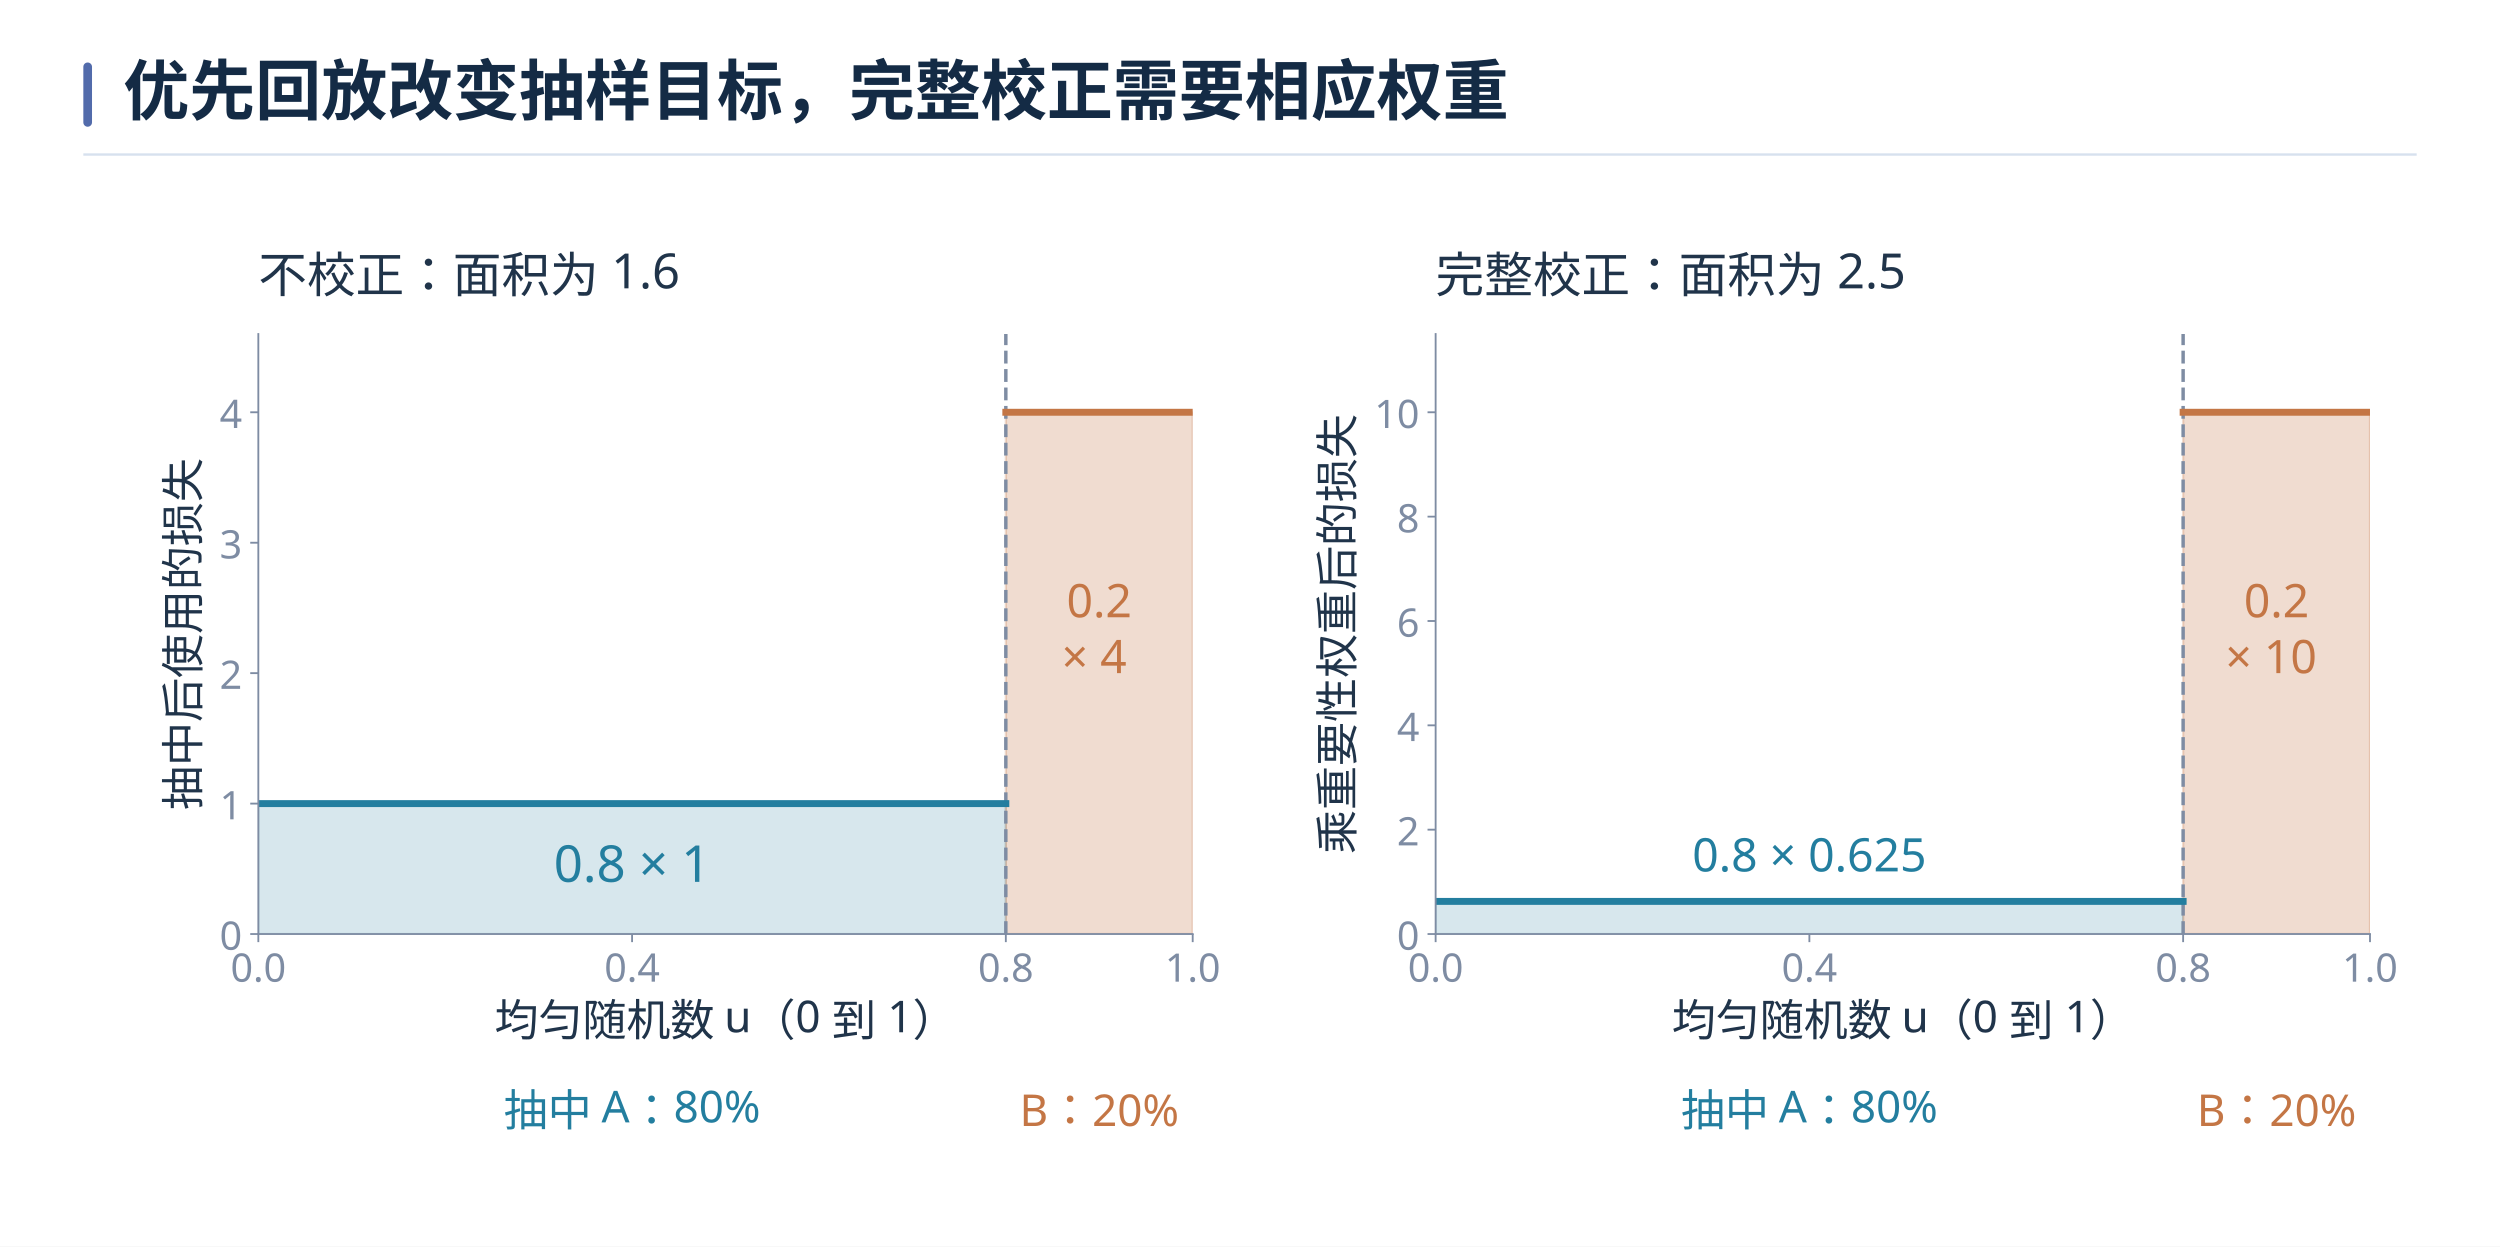
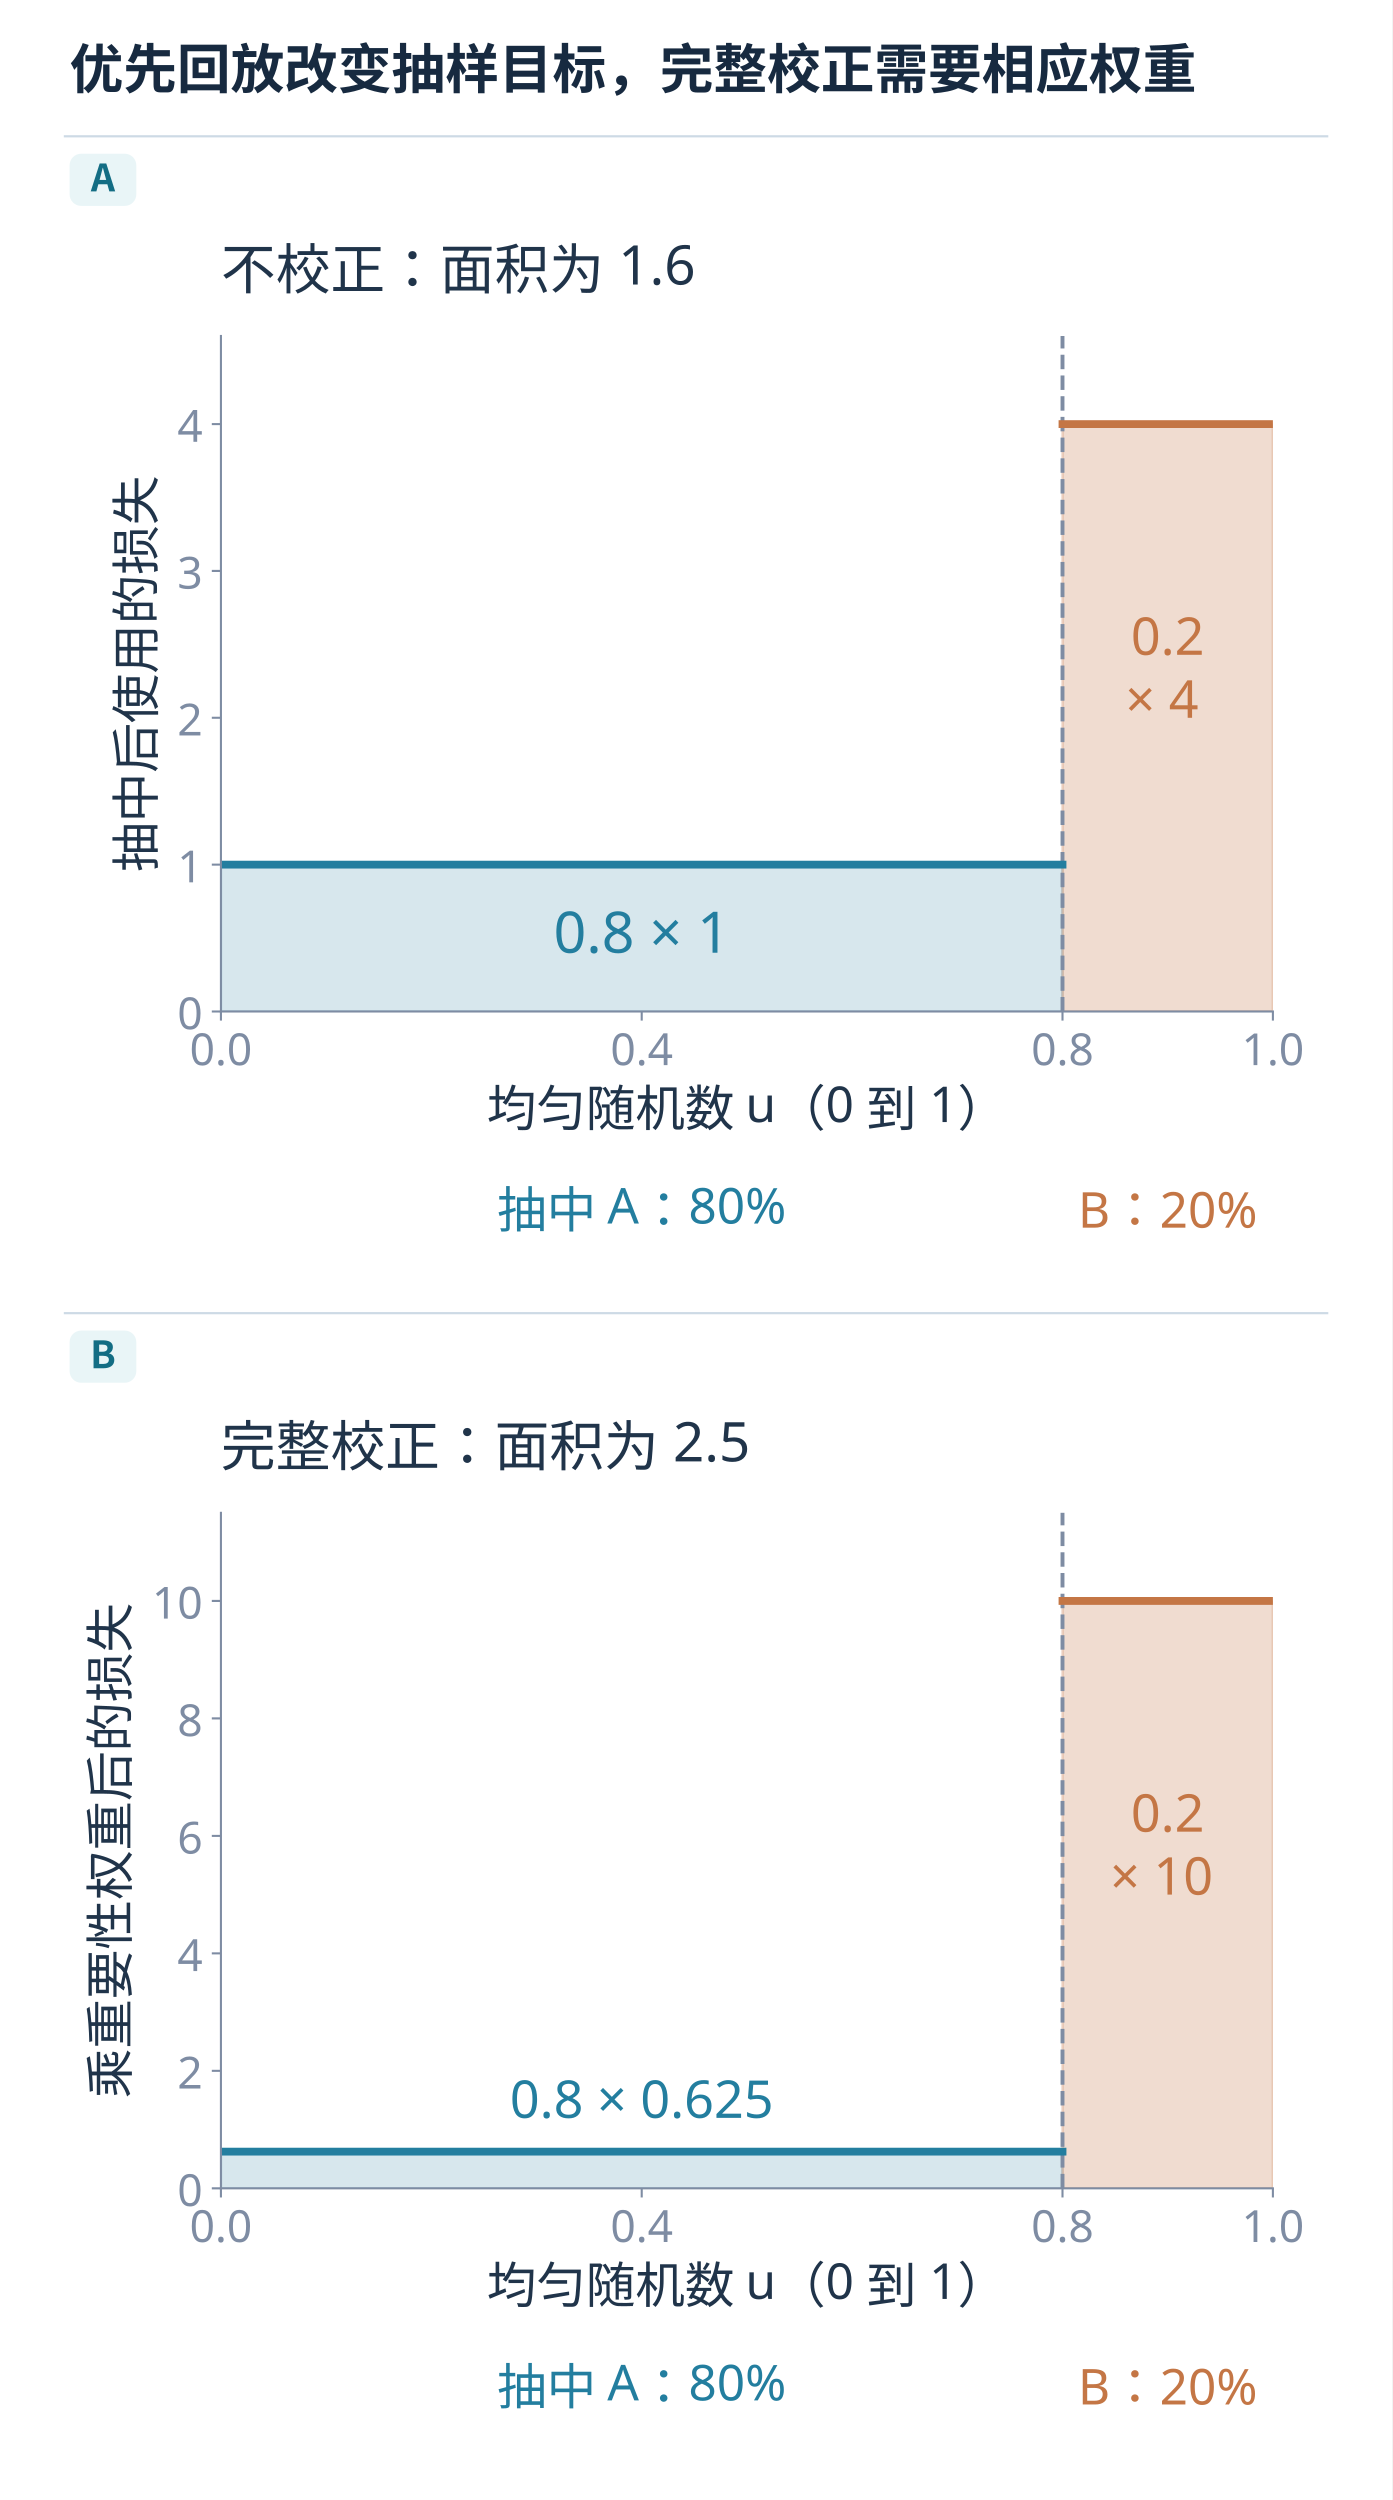
- <svg xmlns="http://www.w3.org/2000/svg" xmlns:xlink="http://www.w3.org/1999/xlink" width="1440" height="718" viewBox="0 0 1440 718" role="img" aria-labelledby="book-plate-title">
-   <rect width="1440" height="718" fill="#ffffff" />
+ <svg xmlns="http://www.w3.org/2000/svg" xmlns:xlink="http://www.w3.org/1999/xlink" width="960" height="1724" viewBox="0 0 960 1724" role="img" aria-labelledby="diagram-title">
+   <defs>
+     <style type="text/css">*{stroke-linejoin: round; stroke-linecap: butt}</style>
+     <path id="m3f1448b2f1" d="M 75.6 -108  L 75.6 -164.348  L 398.517 -164.348  L 398.517 -108  L 398.517 -108  L 75.6 -108  z " style="stroke: #237e9f; stroke-opacity: 0.18" />
+     <path id="m83ea3ed5bd" d="M 398.517 -108  L 398.517 -333.391  L 479.246 -333.391  L 479.246 -108  L 479.246 -108  L 398.517 -108  z " style="stroke: #c47645; stroke-opacity: 0.25" />
+     <path id="mf59e13061f" d="M 0 0  L 0 3.5  " style="stroke: #7e8ca3; stroke-width: 0.8" />
+     <path id="mcdebc1e224" d="M 0 0  L -3.5 0  " style="stroke: #7e8ca3; stroke-width: 0.8" />
+     <path id="mab29eb996e" d="M 584.194 -108  L 584.194 -122.087  L 907.111 -122.087  L 907.111 -108  L 907.111 -108  L 584.194 -108  z " style="stroke: #237e9f; stroke-opacity: 0.18" />
+     <path id="m8f7c63111a" d="M 907.111 -108  L 907.111 -333.391  L 987.84 -333.391  L 987.84 -108  L 987.84 -108  L 907.111 -108  z " style="stroke: #c47645; stroke-opacity: 0.25" />
+     <clipPath id="paf567b7525">
+       <rect x="75.6" y="64.8" width="403.646" height="259.2" />
+     </clipPath>
+     <clipPath id="p8a736585a6">
+       <rect x="584.194" y="64.8" width="403.646" height="259.2" />
+     </clipPath>
+   </defs>
+   <rect x="0" y="0" width="960" height="1724" fill="#ffffff" />
  <g font-family="Microsoft YaHei, Noto Sans CJK SC, Arial, sans-serif">
-     <rect x="48" y="36" width="5" height="37" rx="2.5" fill="#526bab" />
-     <text x="71" y="66" font-size="38" font-weight="700" fill="#142b45">优先回放改变抽样目标，完整校正需要相应权重</text>
-     <path d="M48 89 H1392" stroke="#d7e1ee" stroke-width="1.4" />
-   </g>
-   <svg width="1344" height="576" viewBox="0 0 1008 432" version="1.1" x="48" y="106" overflow="hidden">
-     <rect id="offline-white-background" x="0" y="0" width="1008" height="432" fill="#ffffff" />
-     <defs>
-       <style type="text/css">*{stroke-linejoin: round; stroke-linecap: butt}</style>
-     </defs>
-     <g id="figure_1">
-       <g id="patch_1">
-         <path d="M 0 432  L 1008 432  L 1008 0  L 0 0  z " style="fill: #ffffff" />
-       </g>
-       <g id="axes_1">
-         <g id="patch_2">
-           <path d="M 75.6 324  L 479.246 324  L 479.246 64.8  L 75.6 64.8  z " style="fill: #ffffff" />
-         </g>
-         <g id="FillBetweenPolyCollection_1">
-           <defs>
-             <path id="m3f1448b2f1" d="M 75.6 -108  L 75.6 -164.348  L 398.517 -164.348  L 398.517 -108  L 398.517 -108  L 75.6 -108  z " style="stroke: #237e9f; stroke-opacity: 0.18" />
-           </defs>
-           <g clip-path="url(#paf567b7525)">
-             <use xlink:href="#m3f1448b2f1" x="0" y="432" style="fill: #237e9f; fill-opacity: 0.18; stroke: #237e9f; stroke-opacity: 0.18" />
-           </g>
-         </g>
-         <g id="FillBetweenPolyCollection_2">
-           <defs>
-             <path id="m83ea3ed5bd" d="M 398.517 -108  L 398.517 -333.391  L 479.246 -333.391  L 479.246 -108  L 479.246 -108  L 398.517 -108  z " style="stroke: #c47645; stroke-opacity: 0.25" />
-           </defs>
-           <g clip-path="url(#paf567b7525)">
-             <use xlink:href="#m83ea3ed5bd" x="0" y="432" style="fill: #c47645; fill-opacity: 0.25; stroke: #c47645; stroke-opacity: 0.25" />
-           </g>
-         </g>
-         <g id="matplotlib.axis_1">
-           <g id="xtick_1">
-             <g id="line2d_1">
-               <defs>
-                 <path id="mf59e13061f" d="M 0 0  L 0 3.5  " style="stroke: #7e8ca3; stroke-width: 0.8" />
-               </defs>
-               <g>
-                 <use xlink:href="#mf59e13061f" x="75.6" y="324" style="fill: #7e8ca3; stroke: #7e8ca3; stroke-width: 0.8" />
-               </g>
-             </g>
-             <g id="text_1">
-               <text style="font-size: 17px; font-family: 'Microsoft YaHei'; text-anchor: middle; fill: #7e8ca3" x="75.6" y="344.589" transform="rotate(-0 75.6 344.5894)">0.0</text>
-             </g>
-           </g>
-           <g id="xtick_2">
-             <g id="line2d_2">
-               <g>
-                 <use xlink:href="#mf59e13061f" x="237.058" y="324" style="fill: #7e8ca3; stroke: #7e8ca3; stroke-width: 0.8" />
-               </g>
-             </g>
-             <g id="text_2">
-               <text style="font-size: 17px; font-family: 'Microsoft YaHei'; text-anchor: middle; fill: #7e8ca3" x="237.058" y="344.589" transform="rotate(-0 237.0584 344.5894)">0.4</text>
-             </g>
-           </g>
-           <g id="xtick_3">
-             <g id="line2d_3">
-               <g>
-                 <use xlink:href="#mf59e13061f" x="398.517" y="324" style="fill: #7e8ca3; stroke: #7e8ca3; stroke-width: 0.8" />
-               </g>
-             </g>
-             <g id="text_3">
-               <text style="font-size: 17px; font-family: 'Microsoft YaHei'; text-anchor: middle; fill: #7e8ca3" x="398.517" y="344.589" transform="rotate(-0 398.5168 344.5894)">0.8</text>
-             </g>
-           </g>
-           <g id="xtick_4">
-             <g id="line2d_4">
-               <g>
-                 <use xlink:href="#mf59e13061f" x="479.246" y="324" style="fill: #7e8ca3; stroke: #7e8ca3; stroke-width: 0.8" />
-               </g>
-             </g>
-             <g id="text_4">
-               <text style="font-size: 17px; font-family: 'Microsoft YaHei'; text-anchor: middle; fill: #7e8ca3" x="479.246" y="344.589" transform="rotate(-0 479.246 344.5894)">1.0</text>
-             </g>
-           </g>
-           <g id="text_5">
-             <text style="font-size: 19px; font-family: 'Microsoft YaHei'; text-anchor: middle; fill: #20344a" x="277.423" y="368.004" transform="rotate(-0 277.423 368.0036)">均匀随机数 u（0 到 1）</text>
-           </g>
-         </g>
-         <g id="matplotlib.axis_2">
-           <g id="ytick_1">
-             <g id="line2d_5">
-               <defs>
-                 <path id="mcdebc1e224" d="M 0 0  L -3.5 0  " style="stroke: #7e8ca3; stroke-width: 0.8" />
-               </defs>
-               <g>
-                 <use xlink:href="#mcdebc1e224" x="75.6" y="324" style="fill: #7e8ca3; stroke: #7e8ca3; stroke-width: 0.8" />
-               </g>
-             </g>
-             <g id="text_6">
-               <text style="font-size: 17px; font-family: 'Microsoft YaHei'; text-anchor: end; fill: #7e8ca3" x="68.6" y="330.795" transform="rotate(-0 68.6 330.7947)">0</text>
-             </g>
-           </g>
-           <g id="ytick_2">
-             <g id="line2d_6">
-               <g>
-                 <use xlink:href="#mcdebc1e224" x="75.6" y="267.652" style="fill: #7e8ca3; stroke: #7e8ca3; stroke-width: 0.8" />
-               </g>
-             </g>
-             <g id="text_7">
-               <text style="font-size: 17px; font-family: 'Microsoft YaHei'; text-anchor: end; fill: #7e8ca3" x="68.6" y="274.447" transform="rotate(-0 68.6 274.4469)">1</text>
-             </g>
-           </g>
-           <g id="ytick_3">
-             <g id="line2d_7">
-               <g>
-                 <use xlink:href="#mcdebc1e224" x="75.6" y="211.304" style="fill: #7e8ca3; stroke: #7e8ca3; stroke-width: 0.8" />
-               </g>
-             </g>
-             <g id="text_8">
-               <text style="font-size: 17px; font-family: 'Microsoft YaHei'; text-anchor: end; fill: #7e8ca3" x="68.6" y="218.099" transform="rotate(-0 68.6 218.099)">2</text>
-             </g>
-           </g>
-           <g id="ytick_4">
-             <g id="line2d_8">
-               <g>
-                 <use xlink:href="#mcdebc1e224" x="75.6" y="154.957" style="fill: #7e8ca3; stroke: #7e8ca3; stroke-width: 0.8" />
-               </g>
-             </g>
-             <g id="text_9">
-               <text style="font-size: 17px; font-family: 'Microsoft YaHei'; text-anchor: end; fill: #7e8ca3" x="68.6" y="161.751" transform="rotate(-0 68.6 161.7512)">3</text>
-             </g>
-           </g>
-           <g id="ytick_5">
-             <g id="line2d_9">
-               <g>
-                 <use xlink:href="#mcdebc1e224" x="75.6" y="98.609" style="fill: #7e8ca3; stroke: #7e8ca3; stroke-width: 0.8" />
-               </g>
-             </g>
-             <g id="text_10">
-               <text style="font-size: 17px; font-family: 'Microsoft YaHei'; text-anchor: end; fill: #7e8ca3" x="68.6" y="105.403" transform="rotate(-0 68.6 105.4034)">4</text>
-             </g>
-           </g>
-           <g id="text_11">
-             <text style="font-size: 19px; font-family: 'Microsoft YaHei'; text-anchor: middle; fill: #20344a" x="49.908" y="194.4" transform="rotate(-90 49.90781 194.4)">抽中后使用的损失</text>
-           </g>
-         </g>
-         <g id="line2d_10">
-           <path d="M 398.517 324  L 398.517 64.8  " clip-path="url(#paf567b7525)" style="fill: none; stroke-dasharray: 5.55,2.4; stroke-dashoffset: 0; stroke: #7e8ca3; stroke-width: 1.5" />
-         </g>
-         <g id="line2d_11">
-           <path d="M 75.6 267.652  L 398.517 267.652  " clip-path="url(#paf567b7525)" style="fill: none; stroke: #237e9f; stroke-width: 3; stroke-linecap: square" />
-         </g>
-         <g id="line2d_12">
-           <path d="M 398.517 98.609  L 479.246 98.609  " clip-path="url(#paf567b7525)" style="fill: none; stroke: #c47645; stroke-width: 3; stroke-linecap: square" />
-         </g>
-         <g id="patch_3">
-           <path d="M 75.6 324  L 75.6 64.8  " style="fill: none; stroke: #7e8ca3; stroke-width: 0.8; stroke-linejoin: miter; stroke-linecap: square" />
-         </g>
-         <g id="patch_4">
-           <path d="M 75.6 324  L 479.246 324  " style="fill: none; stroke: #7e8ca3; stroke-width: 0.8; stroke-linejoin: miter; stroke-linecap: square" />
-         </g>
-         <g id="text_12">
-           <text style="font-size: 19px; font-family: 'Microsoft YaHei'; text-anchor: middle; fill: #237e9f" x="237.058" y="406.944" transform="rotate(-0 237.0584 406.944)">抽中 A：80%</text>
-         </g>
-         <g id="text_13">
-           <text style="font-size: 19px; font-family: 'Microsoft YaHei'; text-anchor: middle; fill: #c47645" x="438.881" y="406.944" transform="rotate(-0 438.8814 406.944)">B：20%</text>
-         </g>
-         <g id="text_14">
-           <text style="font-size: 22px; font-family: 'Microsoft YaHei'; text-anchor: middle; fill: #237e9f" x="237.058" y="301.461" transform="rotate(-0 237.0584 301.4609)">0.8 × 1</text>
-         </g>
-         <g id="text_15">
-           <text style="font-size: 20px; font-family: 'Microsoft YaHei'; fill: #c47645" transform="translate(424.7455 187.1475)">0.2</text>
-           <text style="font-size: 20px; font-family: 'Microsoft YaHei'; fill: #c47645" transform="translate(422.6408 211.3043)">× 4</text>
-         </g>
-         <g id="text_16">
-           <text style="font-size: 21px; font-family: 'Microsoft YaHei'; text-anchor: start; fill: #20344a" x="75.6" y="46.8" transform="rotate(-0 75.6 46.8)">不校正：面积为 1.6</text>
-         </g>
-       </g>
-       <g id="axes_2">
-         <g id="patch_5">
-           <path d="M 584.194 324  L 987.84 324  L 987.84 64.8  L 584.194 64.8  z " style="fill: #ffffff" />
-         </g>
-         <g id="FillBetweenPolyCollection_3">
-           <defs>
-             <path id="mab29eb996e" d="M 584.194 -108  L 584.194 -122.087  L 907.111 -122.087  L 907.111 -108  L 907.111 -108  L 584.194 -108  z " style="stroke: #237e9f; stroke-opacity: 0.18" />
-           </defs>
-           <g clip-path="url(#p8a736585a6)">
-             <use xlink:href="#mab29eb996e" x="0" y="432" style="fill: #237e9f; fill-opacity: 0.18; stroke: #237e9f; stroke-opacity: 0.18" />
-           </g>
-         </g>
-         <g id="FillBetweenPolyCollection_4">
-           <defs>
-             <path id="m8f7c63111a" d="M 907.111 -108  L 907.111 -333.391  L 987.84 -333.391  L 987.84 -108  L 987.84 -108  L 907.111 -108  z " style="stroke: #c47645; stroke-opacity: 0.25" />
-           </defs>
-           <g clip-path="url(#p8a736585a6)">
-             <use xlink:href="#m8f7c63111a" x="0" y="432" style="fill: #c47645; fill-opacity: 0.25; stroke: #c47645; stroke-opacity: 0.25" />
-           </g>
-         </g>
-         <g id="matplotlib.axis_3">
-           <g id="xtick_5">
-             <g id="line2d_13">
-               <g>
-                 <use xlink:href="#mf59e13061f" x="584.194" y="324" style="fill: #7e8ca3; stroke: #7e8ca3; stroke-width: 0.8" />
-               </g>
-             </g>
-             <g id="text_17">
-               <text style="font-size: 17px; font-family: 'Microsoft YaHei'; text-anchor: middle; fill: #7e8ca3" x="584.194" y="344.589" transform="rotate(-0 584.194 344.5894)">0.0</text>
-             </g>
-           </g>
-           <g id="xtick_6">
-             <g id="line2d_14">
-               <g>
-                 <use xlink:href="#mf59e13061f" x="745.652" y="324" style="fill: #7e8ca3; stroke: #7e8ca3; stroke-width: 0.8" />
-               </g>
-             </g>
-             <g id="text_18">
-               <text style="font-size: 17px; font-family: 'Microsoft YaHei'; text-anchor: middle; fill: #7e8ca3" x="745.652" y="344.589" transform="rotate(-0 745.6524 344.5894)">0.4</text>
-             </g>
-           </g>
-           <g id="xtick_7">
-             <g id="line2d_15">
-               <g>
-                 <use xlink:href="#mf59e13061f" x="907.111" y="324" style="fill: #7e8ca3; stroke: #7e8ca3; stroke-width: 0.8" />
-               </g>
-             </g>
-             <g id="text_19">
-               <text style="font-size: 17px; font-family: 'Microsoft YaHei'; text-anchor: middle; fill: #7e8ca3" x="907.111" y="344.589" transform="rotate(-0 907.1108 344.5894)">0.8</text>
-             </g>
-           </g>
-           <g id="xtick_8">
-             <g id="line2d_16">
-               <g>
-                 <use xlink:href="#mf59e13061f" x="987.84" y="324" style="fill: #7e8ca3; stroke: #7e8ca3; stroke-width: 0.8" />
-               </g>
-             </g>
-             <g id="text_20">
-               <text style="font-size: 17px; font-family: 'Microsoft YaHei'; text-anchor: middle; fill: #7e8ca3" x="987.84" y="344.589" transform="rotate(-0 987.84 344.5894)">1.0</text>
-             </g>
-           </g>
-           <g id="text_21">
-             <text style="font-size: 19px; font-family: 'Microsoft YaHei'; text-anchor: middle; fill: #20344a" x="786.017" y="368.004" transform="rotate(-0 786.017 368.0036)">均匀随机数 u（0 到 1）</text>
-           </g>
-         </g>
-         <g id="matplotlib.axis_4">
-           <g id="ytick_6">
-             <g id="line2d_17">
-               <g>
-                 <use xlink:href="#mcdebc1e224" x="584.194" y="324" style="fill: #7e8ca3; stroke: #7e8ca3; stroke-width: 0.8" />
-               </g>
-             </g>
-             <g id="text_22">
-               <text style="font-size: 17px; font-family: 'Microsoft YaHei'; text-anchor: end; fill: #7e8ca3" x="577.194" y="330.795" transform="rotate(-0 577.194 330.7947)">0</text>
-             </g>
-           </g>
-           <g id="ytick_7">
-             <g id="line2d_18">
-               <g>
-                 <use xlink:href="#mcdebc1e224" x="584.194" y="278.922" style="fill: #7e8ca3; stroke: #7e8ca3; stroke-width: 0.8" />
-               </g>
-             </g>
-             <g id="text_23">
-               <text style="font-size: 17px; font-family: 'Microsoft YaHei'; text-anchor: end; fill: #7e8ca3" x="577.194" y="285.716" transform="rotate(-0 577.194 285.7164)">2</text>
-             </g>
-           </g>
-           <g id="ytick_8">
-             <g id="line2d_19">
-               <g>
-                 <use xlink:href="#mcdebc1e224" x="584.194" y="233.843" style="fill: #7e8ca3; stroke: #7e8ca3; stroke-width: 0.8" />
-               </g>
-             </g>
-             <g id="text_24">
-               <text style="font-size: 17px; font-family: 'Microsoft YaHei'; text-anchor: end; fill: #7e8ca3" x="577.194" y="240.638" transform="rotate(-0 577.194 240.6382)">4</text>
-             </g>
-           </g>
-           <g id="ytick_9">
-             <g id="line2d_20">
-               <g>
-                 <use xlink:href="#mcdebc1e224" x="584.194" y="188.765" style="fill: #7e8ca3; stroke: #7e8ca3; stroke-width: 0.8" />
-               </g>
-             </g>
-             <g id="text_25">
-               <text style="font-size: 17px; font-family: 'Microsoft YaHei'; text-anchor: end; fill: #7e8ca3" x="577.194" y="195.56" transform="rotate(-0 577.194 195.5599)">6</text>
-             </g>
-           </g>
-           <g id="ytick_10">
-             <g id="line2d_21">
-               <g>
-                 <use xlink:href="#mcdebc1e224" x="584.194" y="143.687" style="fill: #7e8ca3; stroke: #7e8ca3; stroke-width: 0.8" />
-               </g>
-             </g>
-             <g id="text_26">
-               <text style="font-size: 17px; font-family: 'Microsoft YaHei'; text-anchor: end; fill: #7e8ca3" x="577.194" y="150.482" transform="rotate(-0 577.194 150.4816)">8</text>
-             </g>
-           </g>
-           <g id="ytick_11">
-             <g id="line2d_22">
-               <g>
-                 <use xlink:href="#mcdebc1e224" x="584.194" y="98.609" style="fill: #7e8ca3; stroke: #7e8ca3; stroke-width: 0.8" />
-               </g>
-             </g>
-             <g id="text_27">
-               <text style="font-size: 17px; font-family: 'Microsoft YaHei'; text-anchor: end; fill: #7e8ca3" x="577.194" y="105.403" transform="rotate(-0 577.194 105.4034)">10</text>
-             </g>
-           </g>
-           <g id="text_28">
-             <text style="font-size: 19px; font-family: 'Microsoft YaHei'; text-anchor: middle; fill: #20344a" x="548.533" y="194.4" transform="rotate(-90 548.5329 194.4)">乘重要性权重后的损失</text>
-           </g>
-         </g>
-         <g id="line2d_23">
-           <path d="M 907.111 324  L 907.111 64.8  " clip-path="url(#p8a736585a6)" style="fill: none; stroke-dasharray: 5.55,2.4; stroke-dashoffset: 0; stroke: #7e8ca3; stroke-width: 1.5" />
-         </g>
-         <g id="line2d_24">
-           <path d="M 584.194 309.913  L 907.111 309.913  " clip-path="url(#p8a736585a6)" style="fill: none; stroke: #237e9f; stroke-width: 3; stroke-linecap: square" />
-         </g>
-         <g id="line2d_25">
-           <path d="M 907.111 98.609  L 987.84 98.609  " clip-path="url(#p8a736585a6)" style="fill: none; stroke: #c47645; stroke-width: 3; stroke-linecap: square" />
-         </g>
-         <g id="patch_6">
-           <path d="M 584.194 324  L 584.194 64.8  " style="fill: none; stroke: #7e8ca3; stroke-width: 0.8; stroke-linejoin: miter; stroke-linecap: square" />
-         </g>
-         <g id="patch_7">
-           <path d="M 584.194 324  L 987.84 324  " style="fill: none; stroke: #7e8ca3; stroke-width: 0.8; stroke-linejoin: miter; stroke-linecap: square" />
-         </g>
-         <g id="text_29">
-           <text style="font-size: 19px; font-family: 'Microsoft YaHei'; text-anchor: middle; fill: #237e9f" x="745.652" y="406.944" transform="rotate(-0 745.6524 406.944)">抽中 A：80%</text>
-         </g>
-         <g id="text_30">
-           <text style="font-size: 19px; font-family: 'Microsoft YaHei'; text-anchor: middle; fill: #c47645" x="947.475" y="406.944" transform="rotate(-0 947.4754 406.944)">B：20%</text>
-         </g>
-         <g id="text_31">
-           <text style="font-size: 20px; font-family: 'Microsoft YaHei'; text-anchor: middle; fill: #237e9f" x="745.652" y="296.953" transform="rotate(-0 745.6524 296.953)">0.8 × 0.625</text>
-         </g>
-         <g id="text_32">
-           <text style="font-size: 20px; font-family: 'Microsoft YaHei'; fill: #c47645" transform="translate(933.3395 187.1475)">0.2</text>
-           <text style="font-size: 20px; font-family: 'Microsoft YaHei'; fill: #c47645" transform="translate(925.3707 211.3043)">× 10</text>
-         </g>
-         <g id="text_33">
-           <text style="font-size: 21px; font-family: 'Microsoft YaHei'; text-anchor: start; fill: #20344a" x="584.194" y="46.8" transform="rotate(-0 584.194 46.8)">完整校正：面积为 2.5</text>
-         </g>
+     <text x="48" y="61" font-size="37" font-weight="700" fill="#172a40">优先回放改变抽样目标，完整校正需要相应权重</text>
+   </g>
+   <path d="M44 94.000 H916" stroke="#cddae5" stroke-width="1.5" />
+   <g font-family="Microsoft YaHei, Noto Sans CJK SC, Arial, sans-serif">
+     <rect x="48" y="106" width="46" height="36" rx="8" fill="#e9f5f7" />
+     <text x="71" y="132" font-size="26" font-weight="700" fill="#136d84" text-anchor="middle">A</text>
+   </g>
+   <g transform="translate(16.48277 115.2264) scale(1.797209)">
+     <g id="axes_1">
+       <g id="patch_2">
+         <path d="M 75.6 324  L 479.246 324  L 479.246 64.8  L 75.6 64.8  z " style="fill: #ffffff" />
+       </g>
+       <g id="FillBetweenPolyCollection_1">
+         <g clip-path="url(#paf567b7525)">
+           <use xlink:href="#m3f1448b2f1" x="0" y="432" style="fill: #237e9f; fill-opacity: 0.18; stroke: #237e9f; stroke-opacity: 0.18" />
+         </g>
+       </g>
+       <g id="FillBetweenPolyCollection_2">
+         <g clip-path="url(#paf567b7525)">
+           <use xlink:href="#m83ea3ed5bd" x="0" y="432" style="fill: #c47645; fill-opacity: 0.25; stroke: #c47645; stroke-opacity: 0.25" />
+         </g>
+       </g>
+       <g id="matplotlib.axis_1">
+         <g id="xtick_1">
+           <g id="line2d_1">
+             <g>
+               <use xlink:href="#mf59e13061f" x="75.6" y="324" style="fill: #7e8ca3; stroke: #7e8ca3; stroke-width: 0.8" />
+             </g>
+           </g>
+           <g id="text_1">
+             <text style="font-size: 17px; font-family: 'Microsoft YaHei'; text-anchor: middle; fill: #7e8ca3" x="75.6" y="344.589" transform="rotate(-0 75.6 344.5894)">0.0</text>
+           </g>
+         </g>
+         <g id="xtick_2">
+           <g id="line2d_2">
+             <g>
+               <use xlink:href="#mf59e13061f" x="237.058" y="324" style="fill: #7e8ca3; stroke: #7e8ca3; stroke-width: 0.8" />
+             </g>
+           </g>
+           <g id="text_2">
+             <text style="font-size: 17px; font-family: 'Microsoft YaHei'; text-anchor: middle; fill: #7e8ca3" x="237.058" y="344.589" transform="rotate(-0 237.0584 344.5894)">0.4</text>
+           </g>
+         </g>
+         <g id="xtick_3">
+           <g id="line2d_3">
+             <g>
+               <use xlink:href="#mf59e13061f" x="398.517" y="324" style="fill: #7e8ca3; stroke: #7e8ca3; stroke-width: 0.8" />
+             </g>
+           </g>
+           <g id="text_3">
+             <text style="font-size: 17px; font-family: 'Microsoft YaHei'; text-anchor: middle; fill: #7e8ca3" x="398.517" y="344.589" transform="rotate(-0 398.5168 344.5894)">0.8</text>
+           </g>
+         </g>
+         <g id="xtick_4">
+           <g id="line2d_4">
+             <g>
+               <use xlink:href="#mf59e13061f" x="479.246" y="324" style="fill: #7e8ca3; stroke: #7e8ca3; stroke-width: 0.8" />
+             </g>
+           </g>
+           <g id="text_4">
+             <text style="font-size: 17px; font-family: 'Microsoft YaHei'; text-anchor: middle; fill: #7e8ca3" x="479.246" y="344.589" transform="rotate(-0 479.246 344.5894)">1.0</text>
+           </g>
+         </g>
+         <g id="text_5">
+           <text style="font-size: 19px; font-family: 'Microsoft YaHei'; text-anchor: middle; fill: #20344a" x="277.423" y="368.004" transform="rotate(-0 277.423 368.0036)">均匀随机数 u（0 到 1）</text>
+         </g>
+       </g>
+       <g id="matplotlib.axis_2">
+         <g id="ytick_1">
+           <g id="line2d_5">
+             <g>
+               <use xlink:href="#mcdebc1e224" x="75.6" y="324" style="fill: #7e8ca3; stroke: #7e8ca3; stroke-width: 0.8" />
+             </g>
+           </g>
+           <g id="text_6">
+             <text style="font-size: 17px; font-family: 'Microsoft YaHei'; text-anchor: end; fill: #7e8ca3" x="68.6" y="330.795" transform="rotate(-0 68.6 330.7947)">0</text>
+           </g>
+         </g>
+         <g id="ytick_2">
+           <g id="line2d_6">
+             <g>
+               <use xlink:href="#mcdebc1e224" x="75.6" y="267.652" style="fill: #7e8ca3; stroke: #7e8ca3; stroke-width: 0.8" />
+             </g>
+           </g>
+           <g id="text_7">
+             <text style="font-size: 17px; font-family: 'Microsoft YaHei'; text-anchor: end; fill: #7e8ca3" x="68.6" y="274.447" transform="rotate(-0 68.6 274.4469)">1</text>
+           </g>
+         </g>
+         <g id="ytick_3">
+           <g id="line2d_7">
+             <g>
+               <use xlink:href="#mcdebc1e224" x="75.6" y="211.304" style="fill: #7e8ca3; stroke: #7e8ca3; stroke-width: 0.8" />
+             </g>
+           </g>
+           <g id="text_8">
+             <text style="font-size: 17px; font-family: 'Microsoft YaHei'; text-anchor: end; fill: #7e8ca3" x="68.6" y="218.099" transform="rotate(-0 68.6 218.099)">2</text>
+           </g>
+         </g>
+         <g id="ytick_4">
+           <g id="line2d_8">
+             <g>
+               <use xlink:href="#mcdebc1e224" x="75.6" y="154.957" style="fill: #7e8ca3; stroke: #7e8ca3; stroke-width: 0.8" />
+             </g>
+           </g>
+           <g id="text_9">
+             <text style="font-size: 17px; font-family: 'Microsoft YaHei'; text-anchor: end; fill: #7e8ca3" x="68.6" y="161.751" transform="rotate(-0 68.6 161.7512)">3</text>
+           </g>
+         </g>
+         <g id="ytick_5">
+           <g id="line2d_9">
+             <g>
+               <use xlink:href="#mcdebc1e224" x="75.6" y="98.609" style="fill: #7e8ca3; stroke: #7e8ca3; stroke-width: 0.8" />
+             </g>
+           </g>
+           <g id="text_10">
+             <text style="font-size: 17px; font-family: 'Microsoft YaHei'; text-anchor: end; fill: #7e8ca3" x="68.6" y="105.403" transform="rotate(-0 68.6 105.4034)">4</text>
+           </g>
+         </g>
+         <g id="text_11">
+           <text style="font-size: 19px; font-family: 'Microsoft YaHei'; text-anchor: middle; fill: #20344a" x="49.908" y="194.4" transform="rotate(-90 49.90781 194.4)">抽中后使用的损失</text>
+         </g>
+       </g>
+       <g id="line2d_10">
+         <path d="M 398.517 324  L 398.517 64.8  " clip-path="url(#paf567b7525)" style="fill: none; stroke-dasharray: 5.55,2.4; stroke-dashoffset: 0; stroke: #7e8ca3; stroke-width: 1.5" />
+       </g>
+       <g id="line2d_11">
+         <path d="M 75.6 267.652  L 398.517 267.652  " clip-path="url(#paf567b7525)" style="fill: none; stroke: #237e9f; stroke-width: 3; stroke-linecap: square" />
+       </g>
+       <g id="line2d_12">
+         <path d="M 398.517 98.609  L 479.246 98.609  " clip-path="url(#paf567b7525)" style="fill: none; stroke: #c47645; stroke-width: 3; stroke-linecap: square" />
+       </g>
+       <g id="patch_3">
+         <path d="M 75.6 324  L 75.6 64.8  " style="fill: none; stroke: #7e8ca3; stroke-width: 0.8; stroke-linejoin: miter; stroke-linecap: square" />
+       </g>
+       <g id="patch_4">
+         <path d="M 75.6 324  L 479.246 324  " style="fill: none; stroke: #7e8ca3; stroke-width: 0.8; stroke-linejoin: miter; stroke-linecap: square" />
+       </g>
+       <g id="text_12">
+         <text style="font-size: 19px; font-family: 'Microsoft YaHei'; text-anchor: middle; fill: #237e9f" x="237.058" y="406.944" transform="rotate(-0 237.0584 406.944)">抽中 A：80%</text>
+       </g>
+       <g id="text_13">
+         <text style="font-size: 19px; font-family: 'Microsoft YaHei'; text-anchor: middle; fill: #c47645" x="438.881" y="406.944" transform="rotate(-0 438.8814 406.944)">B：20%</text>
+       </g>
+       <g id="text_14">
+         <text style="font-size: 22px; font-family: 'Microsoft YaHei'; text-anchor: middle; fill: #237e9f" x="237.058" y="301.461" transform="rotate(-0 237.0584 301.4609)">0.8 × 1</text>
+       </g>
+       <g id="text_15">
+         <text style="font-size: 20px; font-family: 'Microsoft YaHei'; fill: #c47645" transform="translate(424.7455 187.1475)">0.2</text>
+         <text style="font-size: 20px; font-family: 'Microsoft YaHei'; fill: #c47645" transform="translate(422.6408 211.3043)">× 4</text>
+       </g>
+       <g id="text_16">
+         <text style="font-size: 21px; font-family: 'Microsoft YaHei'; text-anchor: start; fill: #20344a" x="75.6" y="46.8" transform="rotate(-0 75.6 46.8)">不校正：面积为 1.6</text>
      </g>
    </g>
-     <defs>
-       <clipPath id="paf567b7525">
-         <rect x="75.6" y="64.8" width="403.646" height="259.2" />
-       </clipPath>
-       <clipPath id="p8a736585a6">
-         <rect x="584.194" y="64.8" width="403.646" height="259.2" />
-       </clipPath>
-     </defs>
-   </svg>
+   </g>
+   <path d="M44 905.552 H916" stroke="#cddae5" stroke-width="1.5" />
+   <g font-family="Microsoft YaHei, Noto Sans CJK SC, Arial, sans-serif">
+     <rect x="48" y="917.55" width="46" height="36" rx="8" fill="#e9f5f7" />
+     <text x="71" y="943.55" font-size="26" font-weight="700" fill="#136d84" text-anchor="middle">B</text>
+   </g>
+   <g transform="translate(-897.5671 926.7786) scale(1.797209)">
+     <g id="axes_2">
+       <g id="patch_5">
+         <path d="M 584.194 324  L 987.84 324  L 987.84 64.8  L 584.194 64.8  z " style="fill: #ffffff" />
+       </g>
+       <g id="FillBetweenPolyCollection_3">
+         <g clip-path="url(#p8a736585a6)">
+           <use xlink:href="#mab29eb996e" x="0" y="432" style="fill: #237e9f; fill-opacity: 0.18; stroke: #237e9f; stroke-opacity: 0.18" />
+         </g>
+       </g>
+       <g id="FillBetweenPolyCollection_4">
+         <g clip-path="url(#p8a736585a6)">
+           <use xlink:href="#m8f7c63111a" x="0" y="432" style="fill: #c47645; fill-opacity: 0.25; stroke: #c47645; stroke-opacity: 0.25" />
+         </g>
+       </g>
+       <g id="matplotlib.axis_3">
+         <g id="xtick_5">
+           <g id="line2d_13">
+             <g>
+               <use xlink:href="#mf59e13061f" x="584.194" y="324" style="fill: #7e8ca3; stroke: #7e8ca3; stroke-width: 0.8" />
+             </g>
+           </g>
+           <g id="text_17">
+             <text style="font-size: 17px; font-family: 'Microsoft YaHei'; text-anchor: middle; fill: #7e8ca3" x="584.194" y="344.589" transform="rotate(-0 584.194 344.5894)">0.0</text>
+           </g>
+         </g>
+         <g id="xtick_6">
+           <g id="line2d_14">
+             <g>
+               <use xlink:href="#mf59e13061f" x="745.652" y="324" style="fill: #7e8ca3; stroke: #7e8ca3; stroke-width: 0.8" />
+             </g>
+           </g>
+           <g id="text_18">
+             <text style="font-size: 17px; font-family: 'Microsoft YaHei'; text-anchor: middle; fill: #7e8ca3" x="745.652" y="344.589" transform="rotate(-0 745.6524 344.5894)">0.4</text>
+           </g>
+         </g>
+         <g id="xtick_7">
+           <g id="line2d_15">
+             <g>
+               <use xlink:href="#mf59e13061f" x="907.111" y="324" style="fill: #7e8ca3; stroke: #7e8ca3; stroke-width: 0.8" />
+             </g>
+           </g>
+           <g id="text_19">
+             <text style="font-size: 17px; font-family: 'Microsoft YaHei'; text-anchor: middle; fill: #7e8ca3" x="907.111" y="344.589" transform="rotate(-0 907.1108 344.5894)">0.8</text>
+           </g>
+         </g>
+         <g id="xtick_8">
+           <g id="line2d_16">
+             <g>
+               <use xlink:href="#mf59e13061f" x="987.84" y="324" style="fill: #7e8ca3; stroke: #7e8ca3; stroke-width: 0.8" />
+             </g>
+           </g>
+           <g id="text_20">
+             <text style="font-size: 17px; font-family: 'Microsoft YaHei'; text-anchor: middle; fill: #7e8ca3" x="987.84" y="344.589" transform="rotate(-0 987.84 344.5894)">1.0</text>
+           </g>
+         </g>
+         <g id="text_21">
+           <text style="font-size: 19px; font-family: 'Microsoft YaHei'; text-anchor: middle; fill: #20344a" x="786.017" y="368.004" transform="rotate(-0 786.017 368.0036)">均匀随机数 u（0 到 1）</text>
+         </g>
+       </g>
+       <g id="matplotlib.axis_4">
+         <g id="ytick_6">
+           <g id="line2d_17">
+             <g>
+               <use xlink:href="#mcdebc1e224" x="584.194" y="324" style="fill: #7e8ca3; stroke: #7e8ca3; stroke-width: 0.8" />
+             </g>
+           </g>
+           <g id="text_22">
+             <text style="font-size: 17px; font-family: 'Microsoft YaHei'; text-anchor: end; fill: #7e8ca3" x="577.194" y="330.795" transform="rotate(-0 577.194 330.7947)">0</text>
+           </g>
+         </g>
+         <g id="ytick_7">
+           <g id="line2d_18">
+             <g>
+               <use xlink:href="#mcdebc1e224" x="584.194" y="278.922" style="fill: #7e8ca3; stroke: #7e8ca3; stroke-width: 0.8" />
+             </g>
+           </g>
+           <g id="text_23">
+             <text style="font-size: 17px; font-family: 'Microsoft YaHei'; text-anchor: end; fill: #7e8ca3" x="577.194" y="285.716" transform="rotate(-0 577.194 285.7164)">2</text>
+           </g>
+         </g>
+         <g id="ytick_8">
+           <g id="line2d_19">
+             <g>
+               <use xlink:href="#mcdebc1e224" x="584.194" y="233.843" style="fill: #7e8ca3; stroke: #7e8ca3; stroke-width: 0.8" />
+             </g>
+           </g>
+           <g id="text_24">
+             <text style="font-size: 17px; font-family: 'Microsoft YaHei'; text-anchor: end; fill: #7e8ca3" x="577.194" y="240.638" transform="rotate(-0 577.194 240.6382)">4</text>
+           </g>
+         </g>
+         <g id="ytick_9">
+           <g id="line2d_20">
+             <g>
+               <use xlink:href="#mcdebc1e224" x="584.194" y="188.765" style="fill: #7e8ca3; stroke: #7e8ca3; stroke-width: 0.8" />
+             </g>
+           </g>
+           <g id="text_25">
+             <text style="font-size: 17px; font-family: 'Microsoft YaHei'; text-anchor: end; fill: #7e8ca3" x="577.194" y="195.56" transform="rotate(-0 577.194 195.5599)">6</text>
+           </g>
+         </g>
+         <g id="ytick_10">
+           <g id="line2d_21">
+             <g>
+               <use xlink:href="#mcdebc1e224" x="584.194" y="143.687" style="fill: #7e8ca3; stroke: #7e8ca3; stroke-width: 0.8" />
+             </g>
+           </g>
+           <g id="text_26">
+             <text style="font-size: 17px; font-family: 'Microsoft YaHei'; text-anchor: end; fill: #7e8ca3" x="577.194" y="150.482" transform="rotate(-0 577.194 150.4816)">8</text>
+           </g>
+         </g>
+         <g id="ytick_11">
+           <g id="line2d_22">
+             <g>
+               <use xlink:href="#mcdebc1e224" x="584.194" y="98.609" style="fill: #7e8ca3; stroke: #7e8ca3; stroke-width: 0.8" />
+             </g>
+           </g>
+           <g id="text_27">
+             <text style="font-size: 17px; font-family: 'Microsoft YaHei'; text-anchor: end; fill: #7e8ca3" x="577.194" y="105.403" transform="rotate(-0 577.194 105.4034)">10</text>
+           </g>
+         </g>
+         <g id="text_28">
+           <text style="font-size: 19px; font-family: 'Microsoft YaHei'; text-anchor: middle; fill: #20344a" x="548.533" y="194.4" transform="rotate(-90 548.5329 194.4)">乘重要性权重后的损失</text>
+         </g>
+       </g>
+       <g id="line2d_23">
+         <path d="M 907.111 324  L 907.111 64.8  " clip-path="url(#p8a736585a6)" style="fill: none; stroke-dasharray: 5.55,2.4; stroke-dashoffset: 0; stroke: #7e8ca3; stroke-width: 1.5" />
+       </g>
+       <g id="line2d_24">
+         <path d="M 584.194 309.913  L 907.111 309.913  " clip-path="url(#p8a736585a6)" style="fill: none; stroke: #237e9f; stroke-width: 3; stroke-linecap: square" />
+       </g>
+       <g id="line2d_25">
+         <path d="M 907.111 98.609  L 987.84 98.609  " clip-path="url(#p8a736585a6)" style="fill: none; stroke: #c47645; stroke-width: 3; stroke-linecap: square" />
+       </g>
+       <g id="patch_6">
+         <path d="M 584.194 324  L 584.194 64.8  " style="fill: none; stroke: #7e8ca3; stroke-width: 0.8; stroke-linejoin: miter; stroke-linecap: square" />
+       </g>
+       <g id="patch_7">
+         <path d="M 584.194 324  L 987.84 324  " style="fill: none; stroke: #7e8ca3; stroke-width: 0.8; stroke-linejoin: miter; stroke-linecap: square" />
+       </g>
+       <g id="text_29">
+         <text style="font-size: 19px; font-family: 'Microsoft YaHei'; text-anchor: middle; fill: #237e9f" x="745.652" y="406.944" transform="rotate(-0 745.6524 406.944)">抽中 A：80%</text>
+       </g>
+       <g id="text_30">
+         <text style="font-size: 19px; font-family: 'Microsoft YaHei'; text-anchor: middle; fill: #c47645" x="947.475" y="406.944" transform="rotate(-0 947.4754 406.944)">B：20%</text>
+       </g>
+       <g id="text_31">
+         <text style="font-size: 20px; font-family: 'Microsoft YaHei'; text-anchor: middle; fill: #237e9f" x="745.652" y="296.953" transform="rotate(-0 745.6524 296.953)">0.8 × 0.625</text>
+       </g>
+       <g id="text_32">
+         <text style="font-size: 20px; font-family: 'Microsoft YaHei'; fill: #c47645" transform="translate(933.3395 187.1475)">0.2</text>
+         <text style="font-size: 20px; font-family: 'Microsoft YaHei'; fill: #c47645" transform="translate(925.3707 211.3043)">× 10</text>
+       </g>
+       <g id="text_33">
+         <text style="font-size: 21px; font-family: 'Microsoft YaHei'; text-anchor: start; fill: #20344a" x="584.194" y="46.8" transform="rotate(-0 584.194 46.8)">完整校正：面积为 2.5</text>
+       </g>
+     </g>
+   </g>
</svg>
